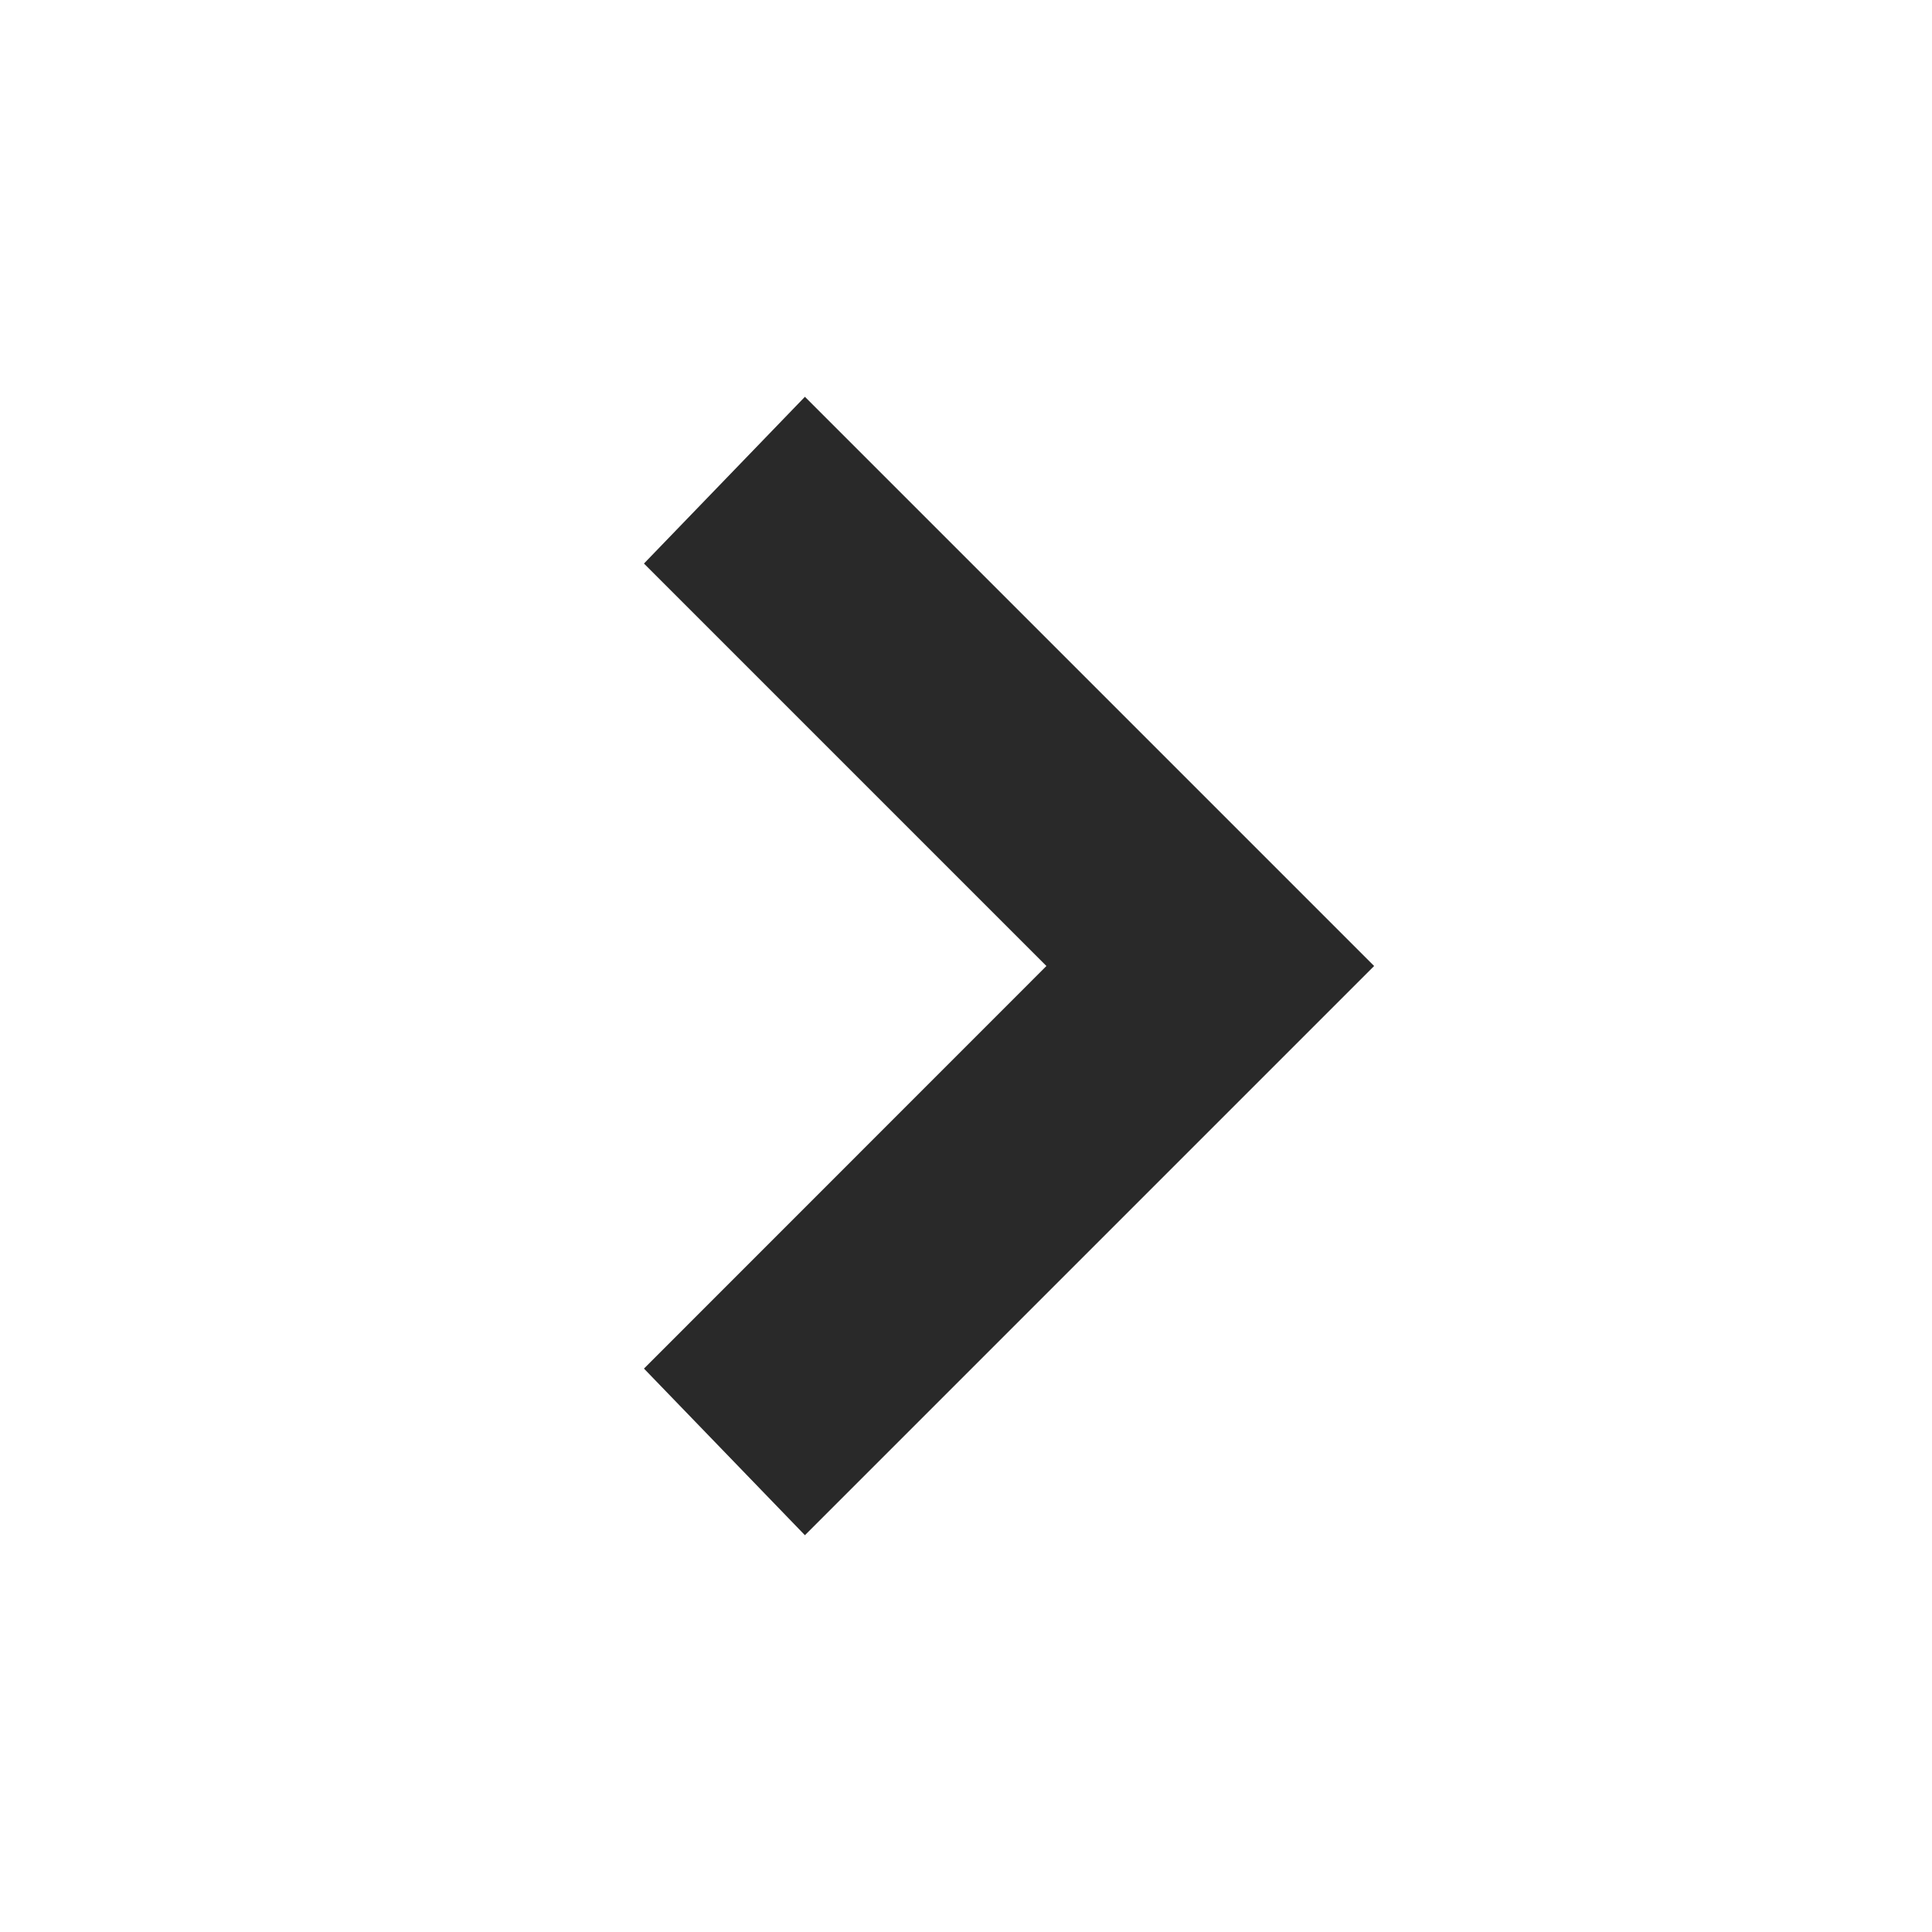
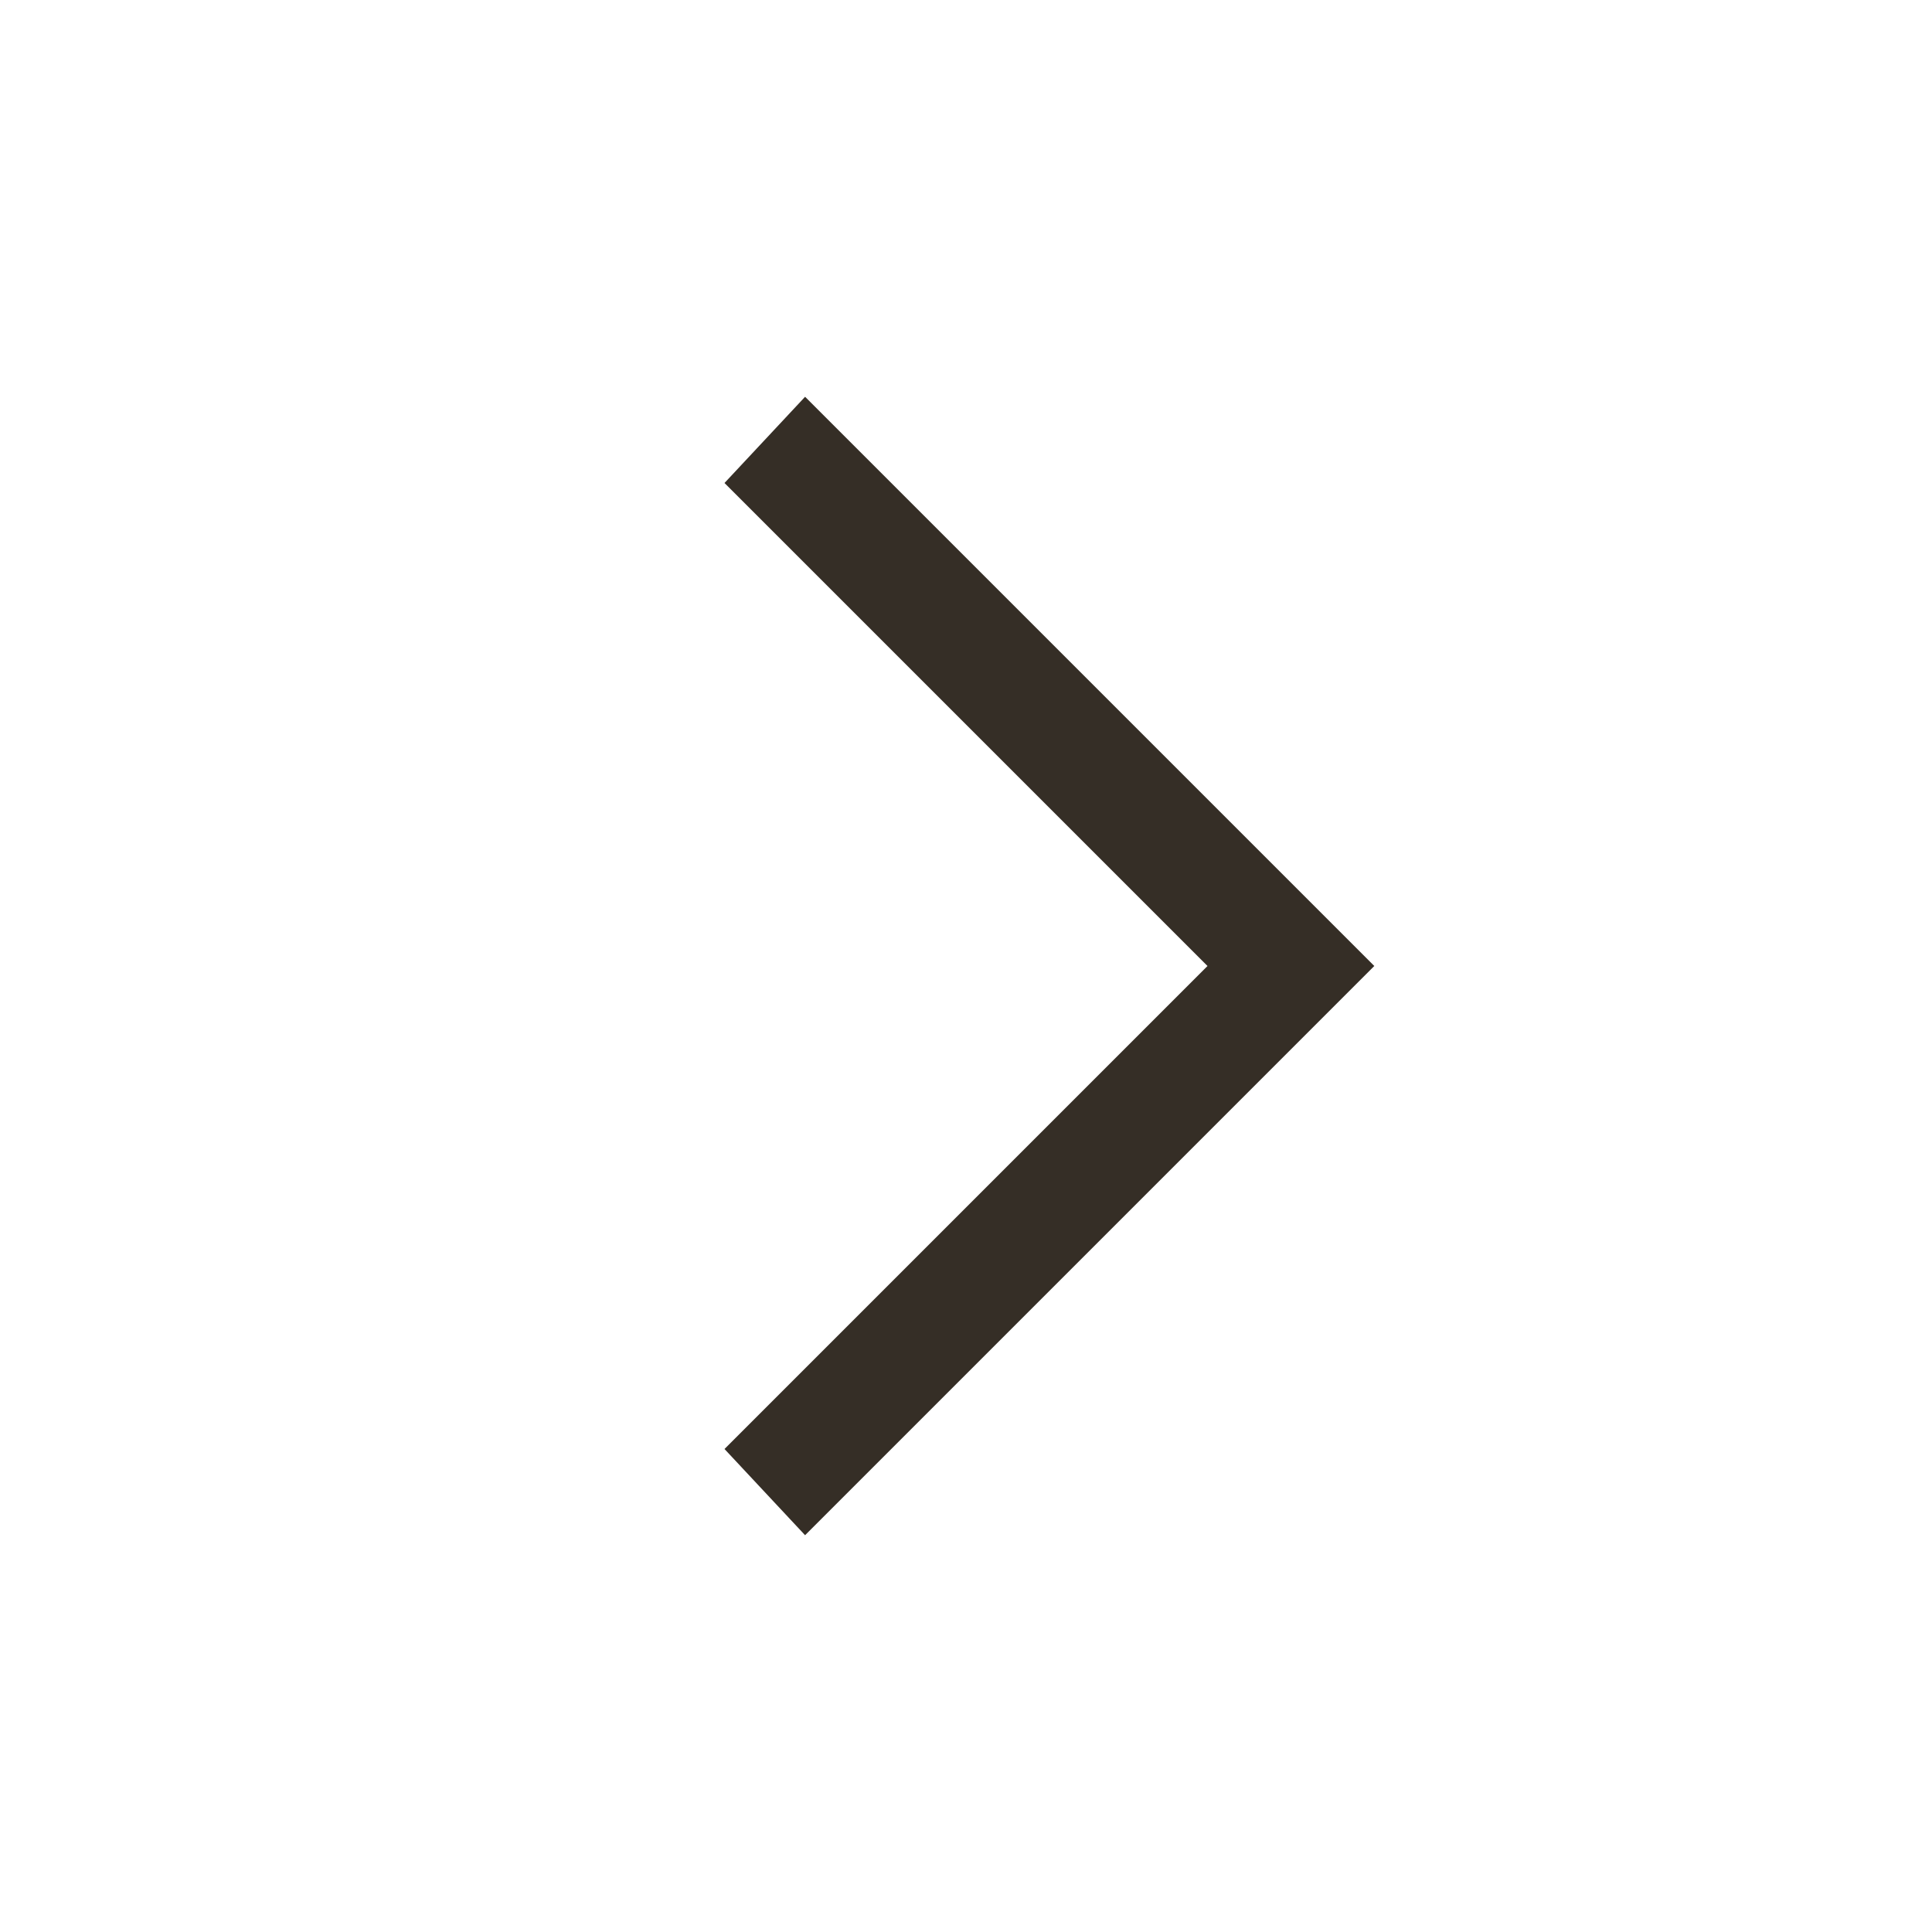
- <svg xmlns="http://www.w3.org/2000/svg" width="16" height="16" viewBox="0 0 16 16" fill="none">
-   <path d="M5.333 4.667L6.666 3.286L11.38 8L6.666 12.714L5.333 11.334L8.666 8L5.333 4.667Z" fill="#292929" />
+ <svg xmlns="http://www.w3.org/2000/svg" width="24" height="24" viewBox="0 0 24 24" fill="none">
+   <path d="M9 6L10.001 4.929L17.072 12L10.001 19.071L9 18L15 12L9 6Z" fill="#352E26" />
</svg>
